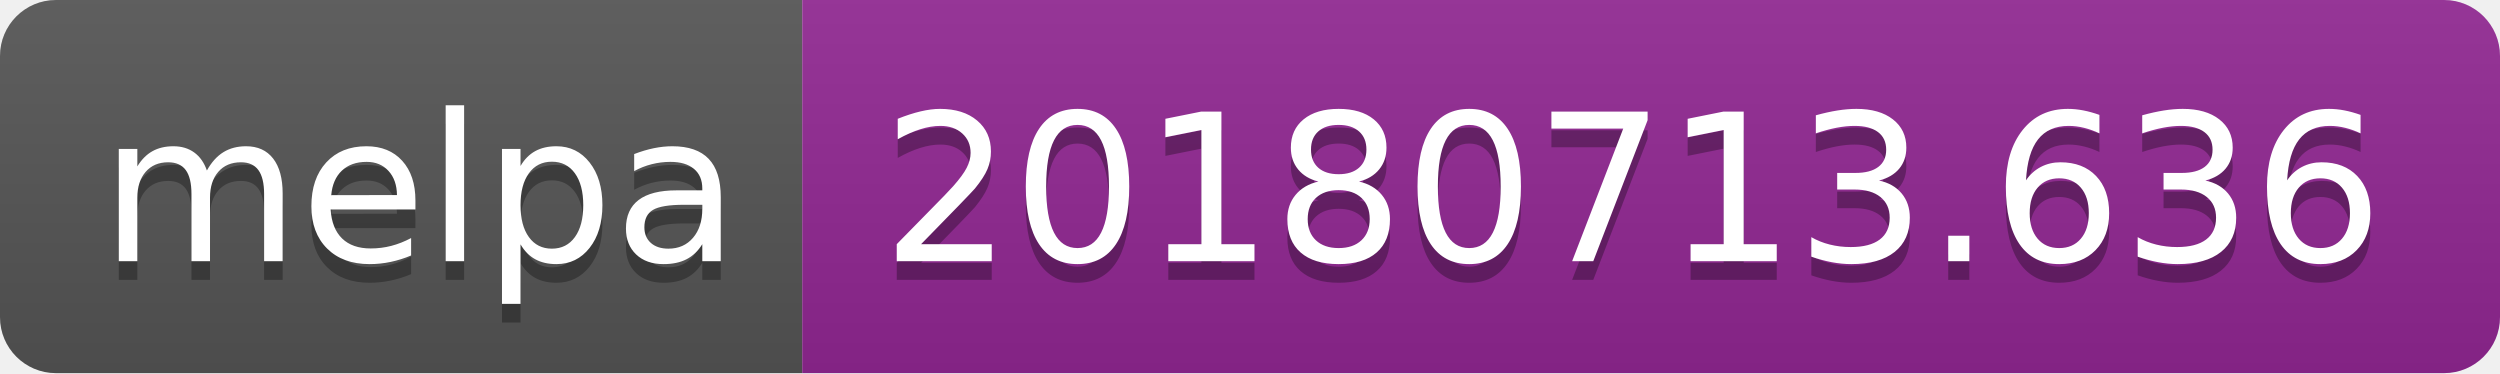
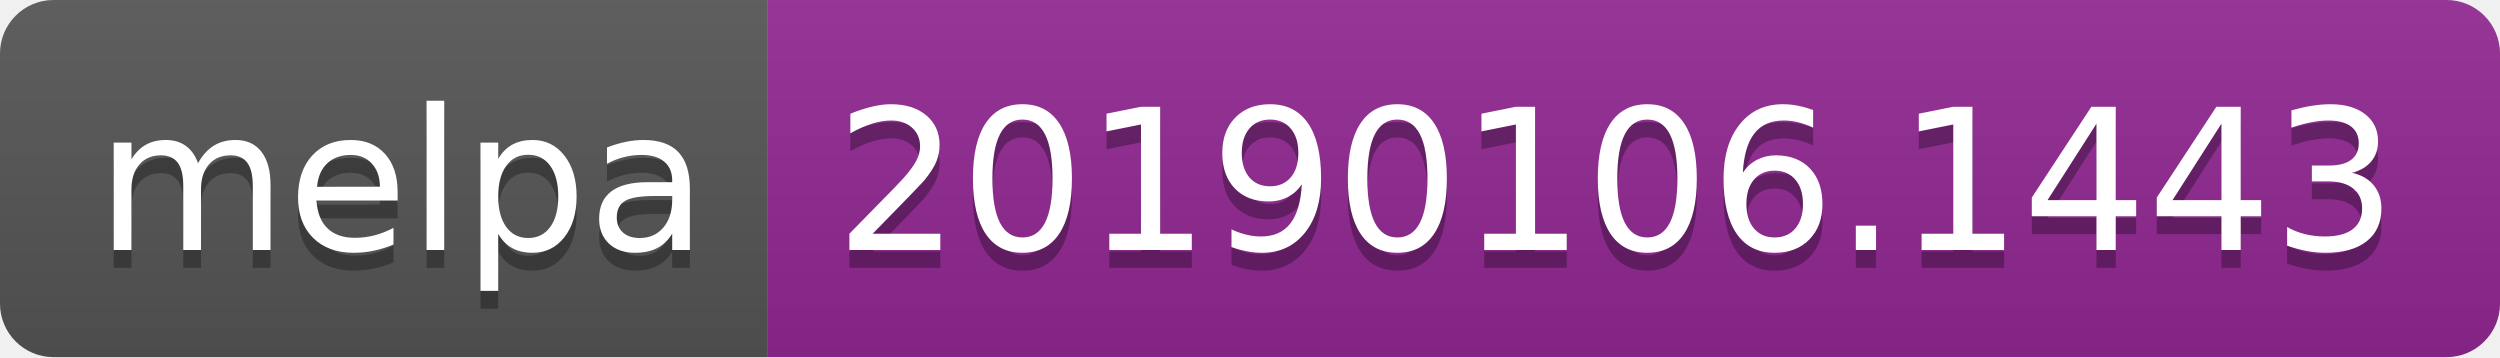
- <svg xmlns="http://www.w3.org/2000/svg" width="134" height="20">
+ <svg xmlns="http://www.w3.org/2000/svg" width="140" height="20">
  <linearGradient id="b" x2="0" y2="100%">
    <stop offset="0" stop-color="#bbb" stop-opacity=".1" />
    <stop offset="1" stop-opacity=".1" />
  </linearGradient>
  <clipPath id="a">
-     <rect width="134" height="20" rx="3" fill="#fff" />
+     <rect width="140" height="20" rx="3" fill="#fff" />
  </clipPath>
  <g clip-path="url(#a)">
    <path fill="#555" d="M0 0h43v20H0z" />
-     <path fill="#922793" d="M43 0h91v20H43z" />
-     <path fill="url(#b)" d="M0 0h134v20H0z" />
+     <path fill="#922793" d="M43 0h97v20H43z" />
+     <path fill="url(#b)" d="M0 0h140v20H0z" />
  </g>
  <g fill="#fff" text-anchor="middle" font-family="DejaVu Sans,Verdana,Geneva,sans-serif" font-size="110">
    <text x="225" y="150" fill="#010101" fill-opacity=".3" transform="scale(.1)" textLength="330">melpa</text>
    <text x="225" y="140" transform="scale(.1)" textLength="330">melpa</text>
-     <text x="875" y="150" fill="#010101" fill-opacity=".3" transform="scale(.1)" textLength="810">20180713.636</text>
-     <text x="875" y="140" transform="scale(.1)" textLength="810">20180713.636</text>
+     <text x="905" y="150" fill="#010101" fill-opacity=".3" transform="scale(.1)" textLength="870">20190106.1443</text>
+     <text x="905" y="140" transform="scale(.1)" textLength="870">20190106.1443</text>
  </g>
</svg>
